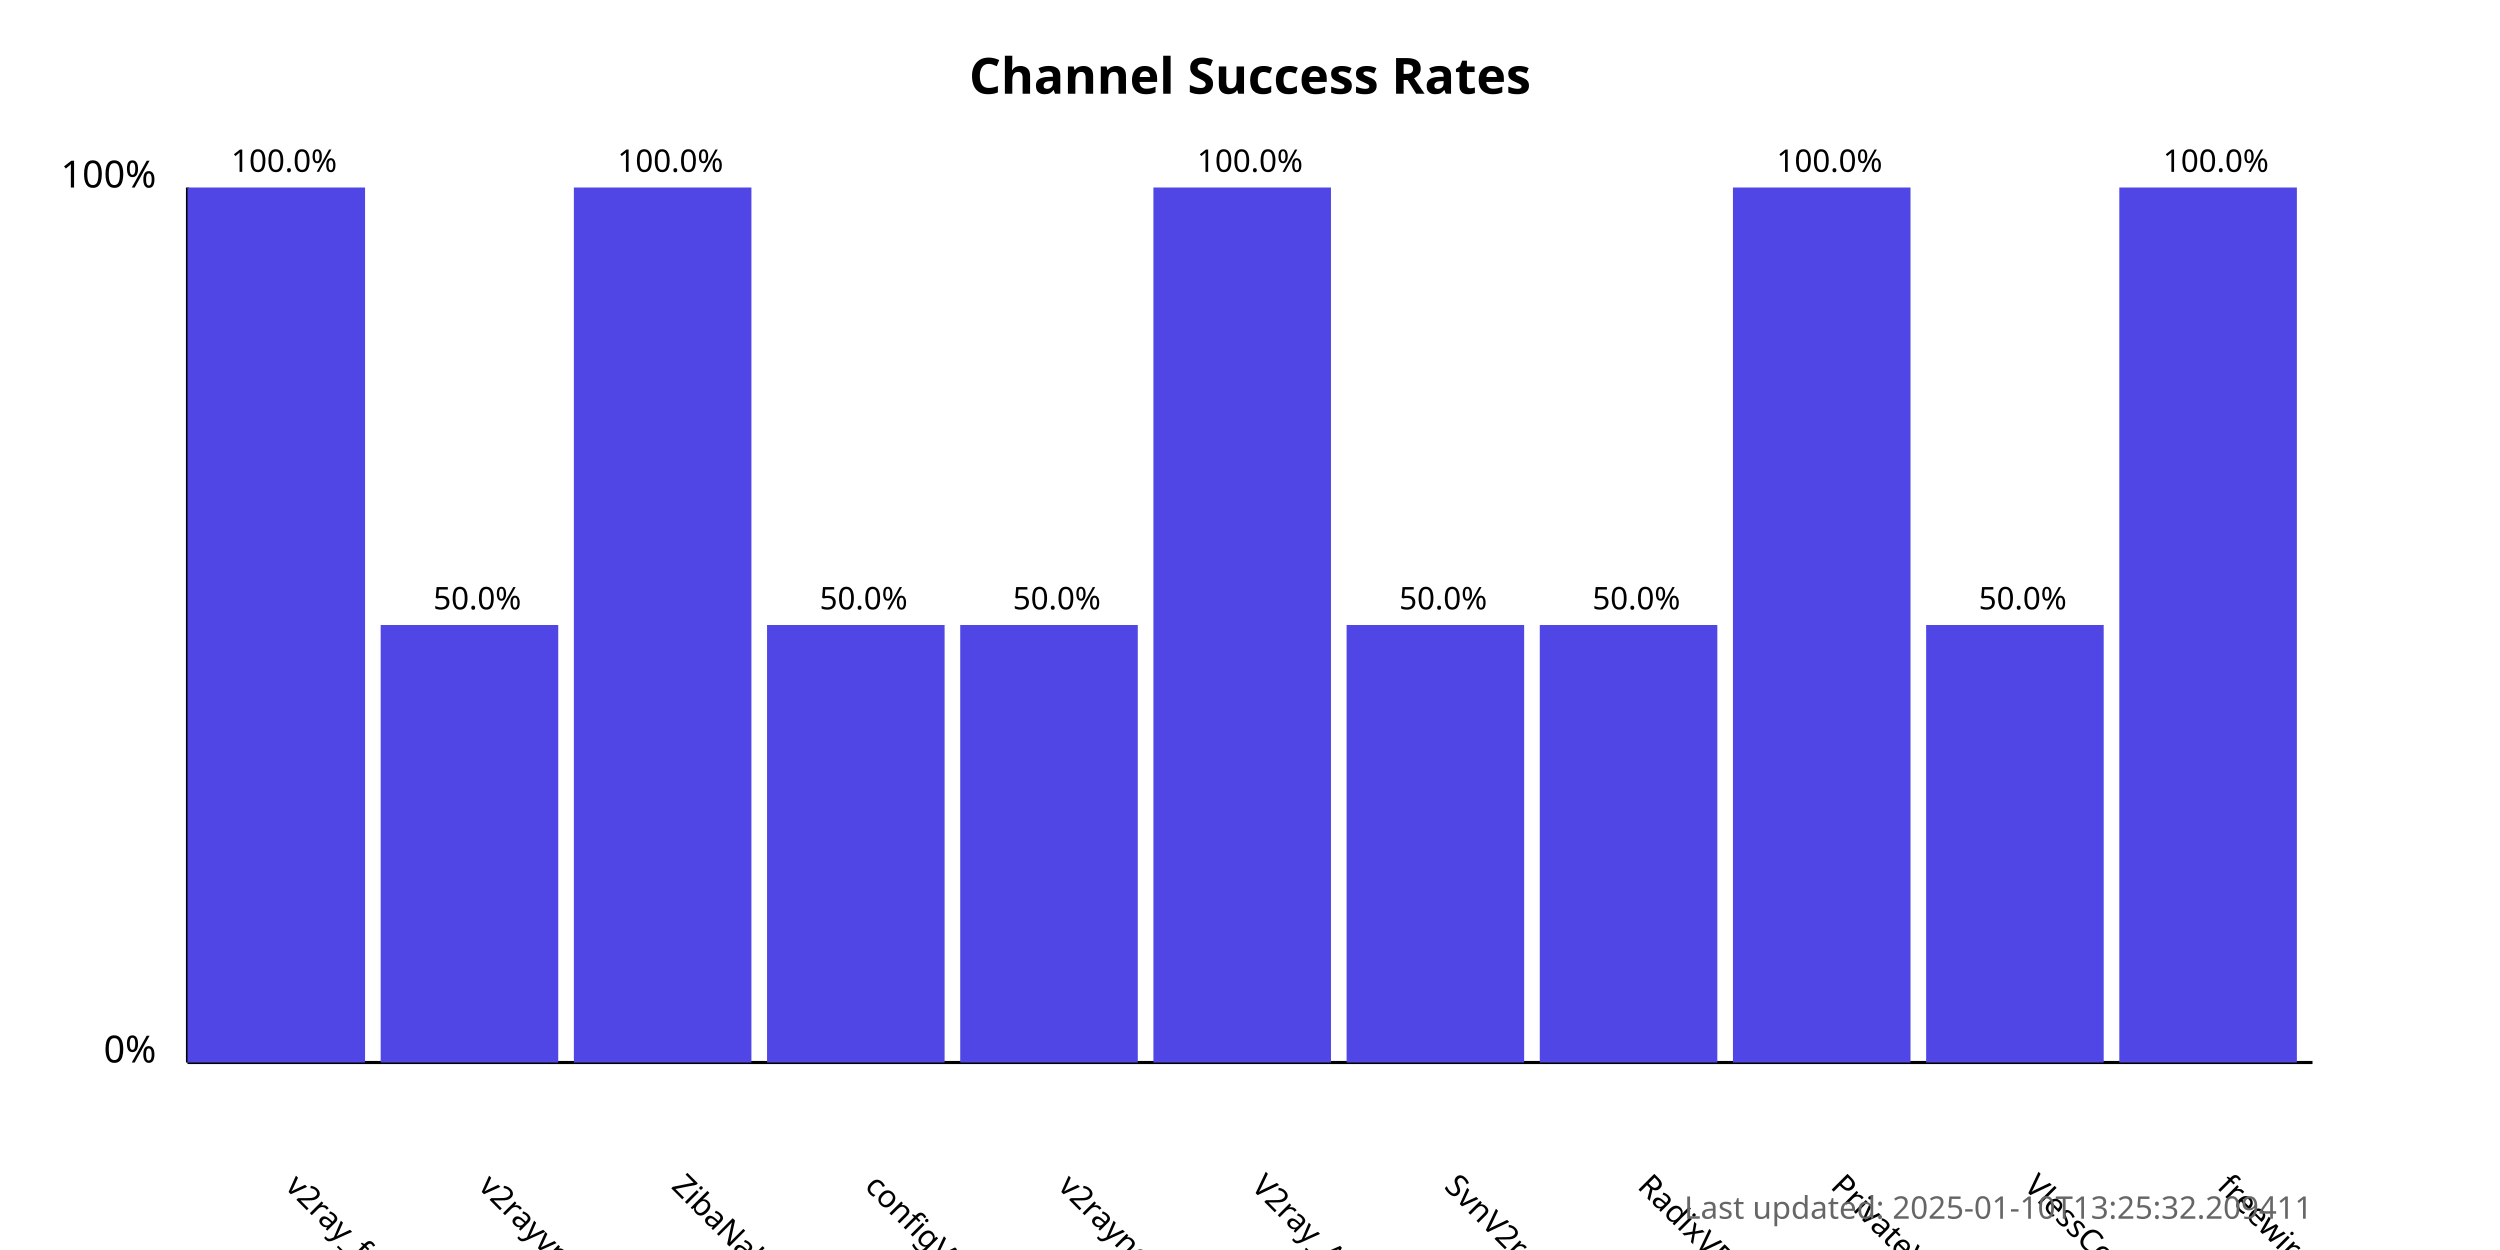
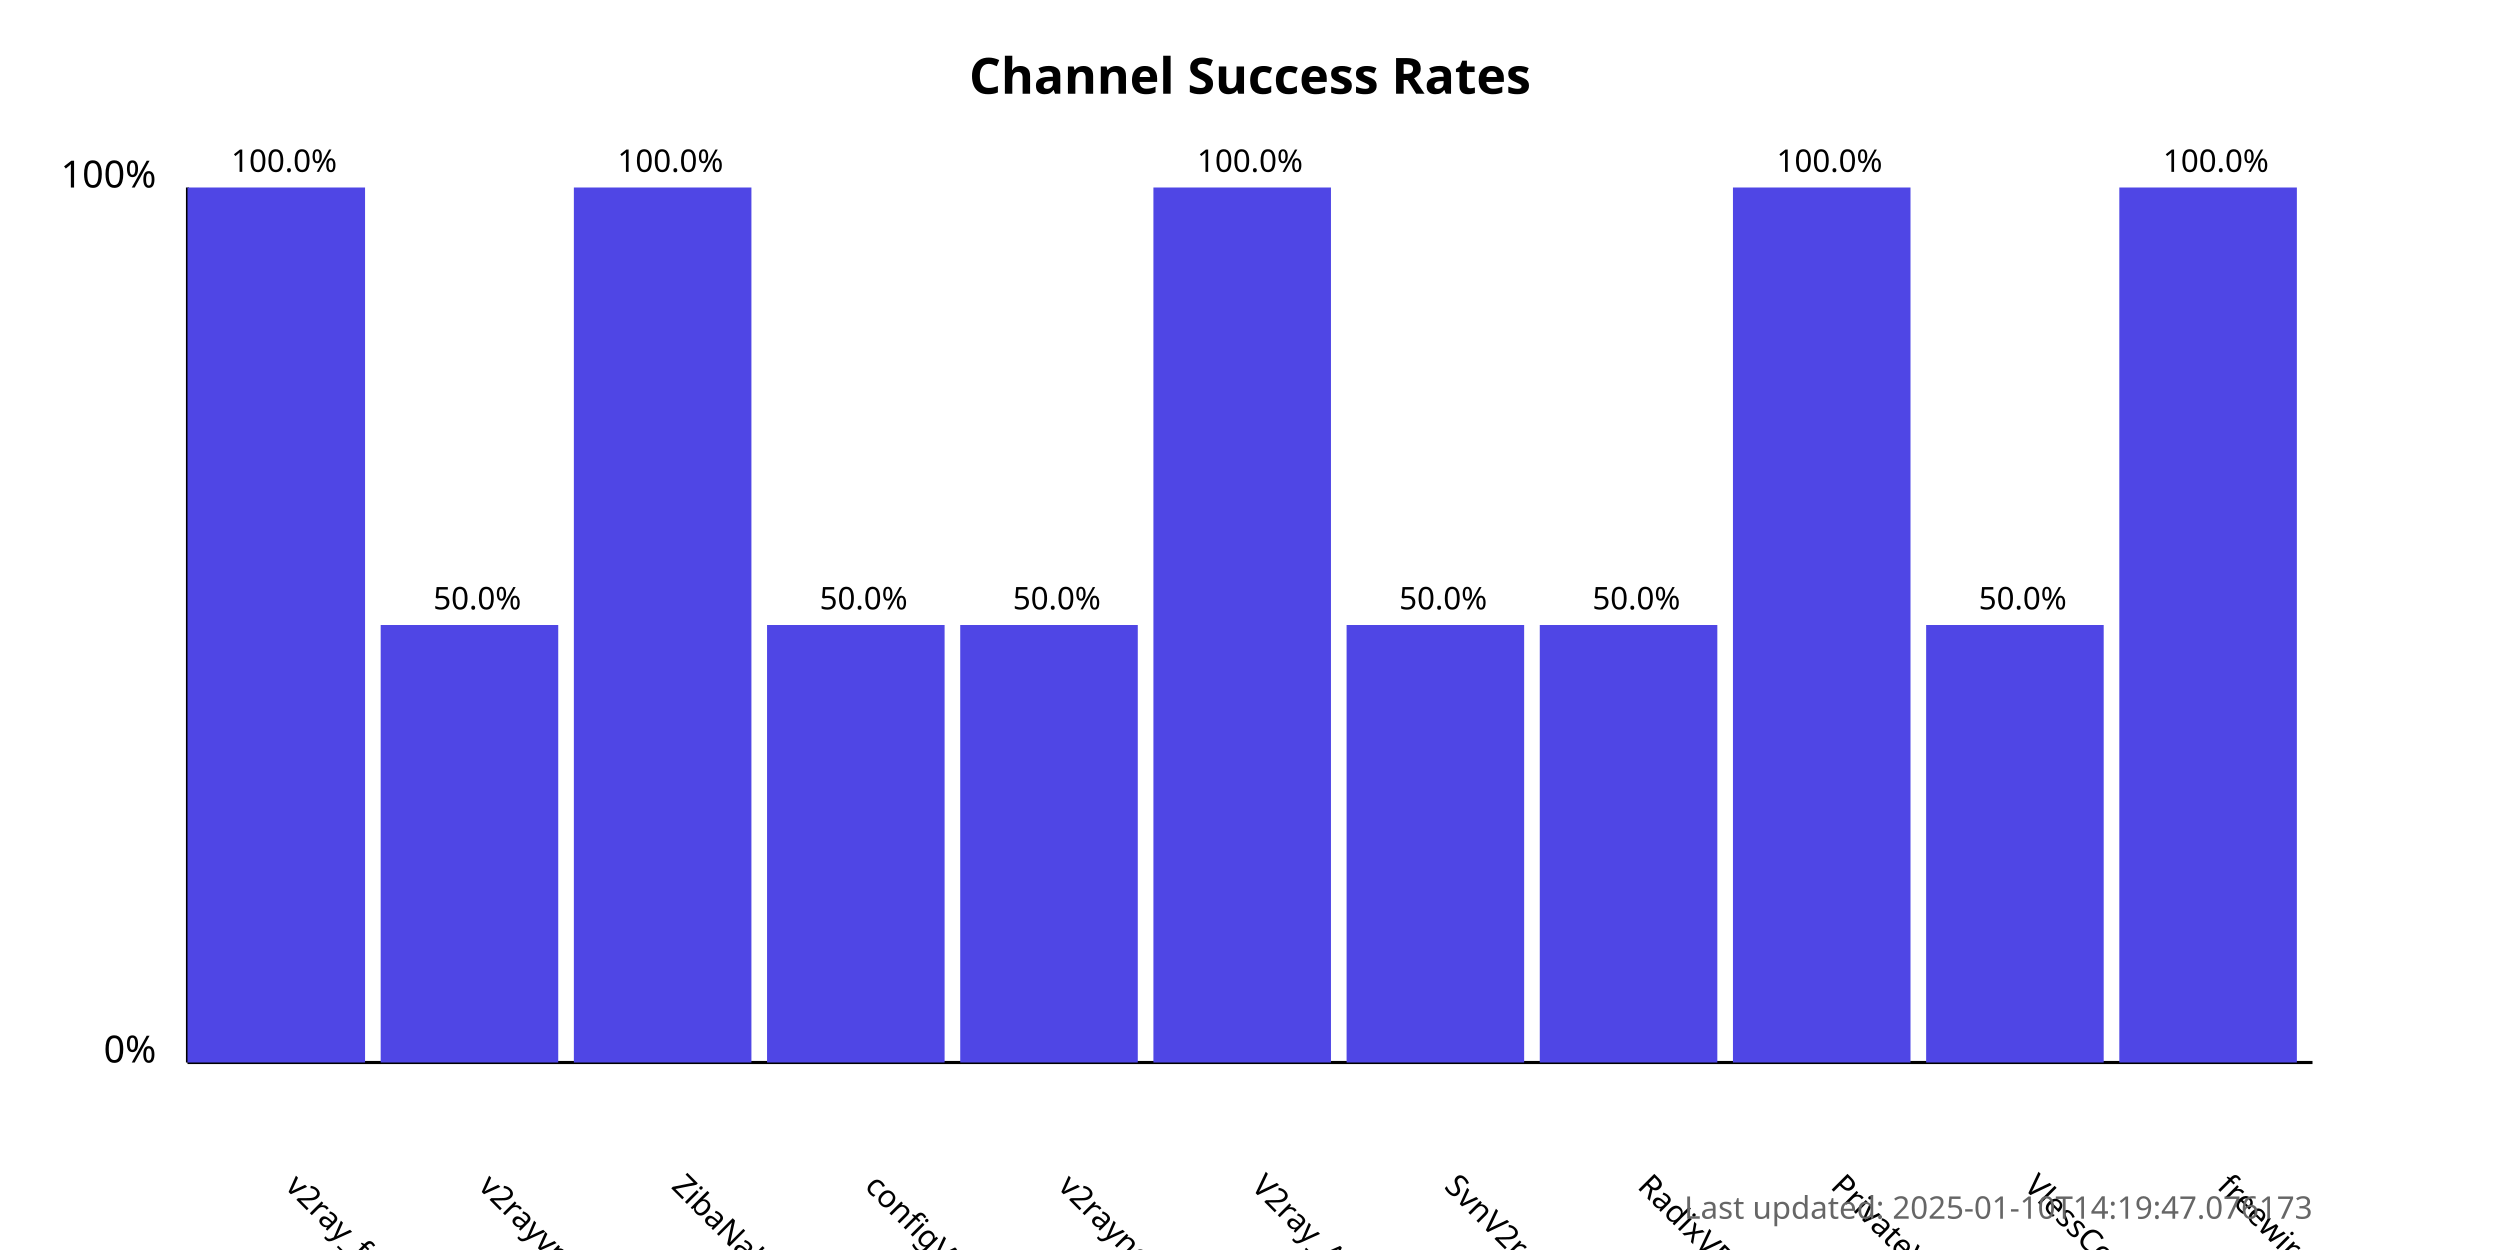
<svg xmlns="http://www.w3.org/2000/svg" width="800" height="400">
  <style>
            .chart-title { font: bold 16px sans-serif; }
            .axis-label { font: 12px sans-serif; }
            .tick-label { font: 10px sans-serif; }
            .bar { fill: #4f46e5; }
            .bar:hover { fill: #6366f1; }
            .timestamp { font: 10px sans-serif; fill: #666; }
        </style>
  <text x="400.0" y="30" text-anchor="middle" class="chart-title">
            Channel Success Rates
        </text>
  <line x1="60" y1="340" x2="60" y2="60" stroke="black" stroke-width="1" />
  <line x1="60" y1="340" x2="740" y2="340" stroke="black" stroke-width="1" />
  <text x="50" y="340" text-anchor="end" class="axis-label">0%</text>
  <text x="50" y="60" text-anchor="end" class="axis-label">100%</text>
  <g>
    <rect x="60" y="60.0" width="56.818" height="280.0" class="bar" />
    <text x="90.909" y="380" transform="rotate(45, 90.90909, 380)" text-anchor="start" class="tick-label">
                v2ray_free_conf
            </text>
    <text x="90.909" y="55.0" text-anchor="middle" class="tick-label">
                100.0%
            </text>
  </g>
  <g>
    <rect x="121.818" y="200.0" width="56.818" height="140.0" class="bar" />
    <text x="152.727" y="380" transform="rotate(45, 152.7273, 380)" text-anchor="start" class="tick-label">
                v2rayvpno
            </text>
    <text x="152.727" y="195.0" text-anchor="middle" class="tick-label">
                50.0%
            </text>
  </g>
  <g>
    <rect x="183.636" y="60.0" width="56.818" height="280.0" class="bar" />
    <text x="214.545" y="380" transform="rotate(45, 214.5455, 380)" text-anchor="start" class="tick-label">
                ZibaNabz
            </text>
    <text x="214.545" y="55.0" text-anchor="middle" class="tick-label">
                100.0%
            </text>
  </g>
  <g>
    <rect x="245.455" y="200.0" width="56.818" height="140.0" class="bar" />
    <text x="276.364" y="380" transform="rotate(45, 276.3636, 380)" text-anchor="start" class="tick-label">
                configV2rayForFree
            </text>
    <text x="276.364" y="195.0" text-anchor="middle" class="tick-label">
                50.0%
            </text>
  </g>
  <g>
    <rect x="307.273" y="200.0" width="56.818" height="140.0" class="bar" />
    <text x="338.182" y="380" transform="rotate(45, 338.1818, 380)" text-anchor="start" class="tick-label">
                v2rayngvpn
            </text>
    <text x="338.182" y="195.0" text-anchor="middle" class="tick-label">
                50.0%
            </text>
  </g>
  <g>
    <rect x="369.091" y="60.0" width="56.818" height="280.0" class="bar" />
    <text x="400.0" y="380" transform="rotate(45, 400.0, 380)" text-anchor="start" class="tick-label">
                V2ray_Alpha
            </text>
    <text x="400.0" y="55.0" text-anchor="middle" class="tick-label">
                100.0%
            </text>
  </g>
  <g>
    <rect x="430.909" y="200.0" width="56.818" height="140.0" class="bar" />
    <text x="461.818" y="380" transform="rotate(45, 461.8182, 380)" text-anchor="start" class="tick-label">
                SvnV2ray
            </text>
    <text x="461.818" y="195.0" text-anchor="middle" class="tick-label">
                50.0%
            </text>
  </g>
  <g>
    <rect x="492.727" y="200.0" width="56.818" height="140.0" class="bar" />
    <text x="523.636" y="380" transform="rotate(45, 523.6364, 380)" text-anchor="start" class="tick-label">
                RadixVPN
            </text>
    <text x="523.636" y="195.0" text-anchor="middle" class="tick-label">
                50.0%
            </text>
  </g>
  <g>
    <rect x="554.545" y="60.0" width="56.818" height="280.0" class="bar" />
    <text x="585.455" y="380" transform="rotate(45, 585.4545, 380)" text-anchor="start" class="tick-label">
                PrivateVPNs
            </text>
    <text x="585.455" y="55.0" text-anchor="middle" class="tick-label">
                100.0%
            </text>
  </g>
  <g>
    <rect x="616.364" y="200.0" width="56.818" height="140.0" class="bar" />
    <text x="647.273" y="380" transform="rotate(45, 647.2727, 380)" text-anchor="start" class="tick-label">
                VlessConfig
            </text>
    <text x="647.273" y="195.0" text-anchor="middle" class="tick-label">
                50.0%
            </text>
  </g>
  <g>
    <rect x="678.182" y="60.0" width="56.818" height="280.0" class="bar" />
    <text x="709.091" y="380" transform="rotate(45, 709.0909, 380)" text-anchor="start" class="tick-label">
                freewireguard
            </text>
    <text x="709.091" y="55.0" text-anchor="middle" class="tick-label">
                100.0%
            </text>
  </g>
  <text x="740" y="390" text-anchor="end" class="timestamp">
-             Last updated: 2025-01-10T13:25:32.209411
+             Last updated: 2025-01-10T14:19:47.076173
        </text>
</svg>
